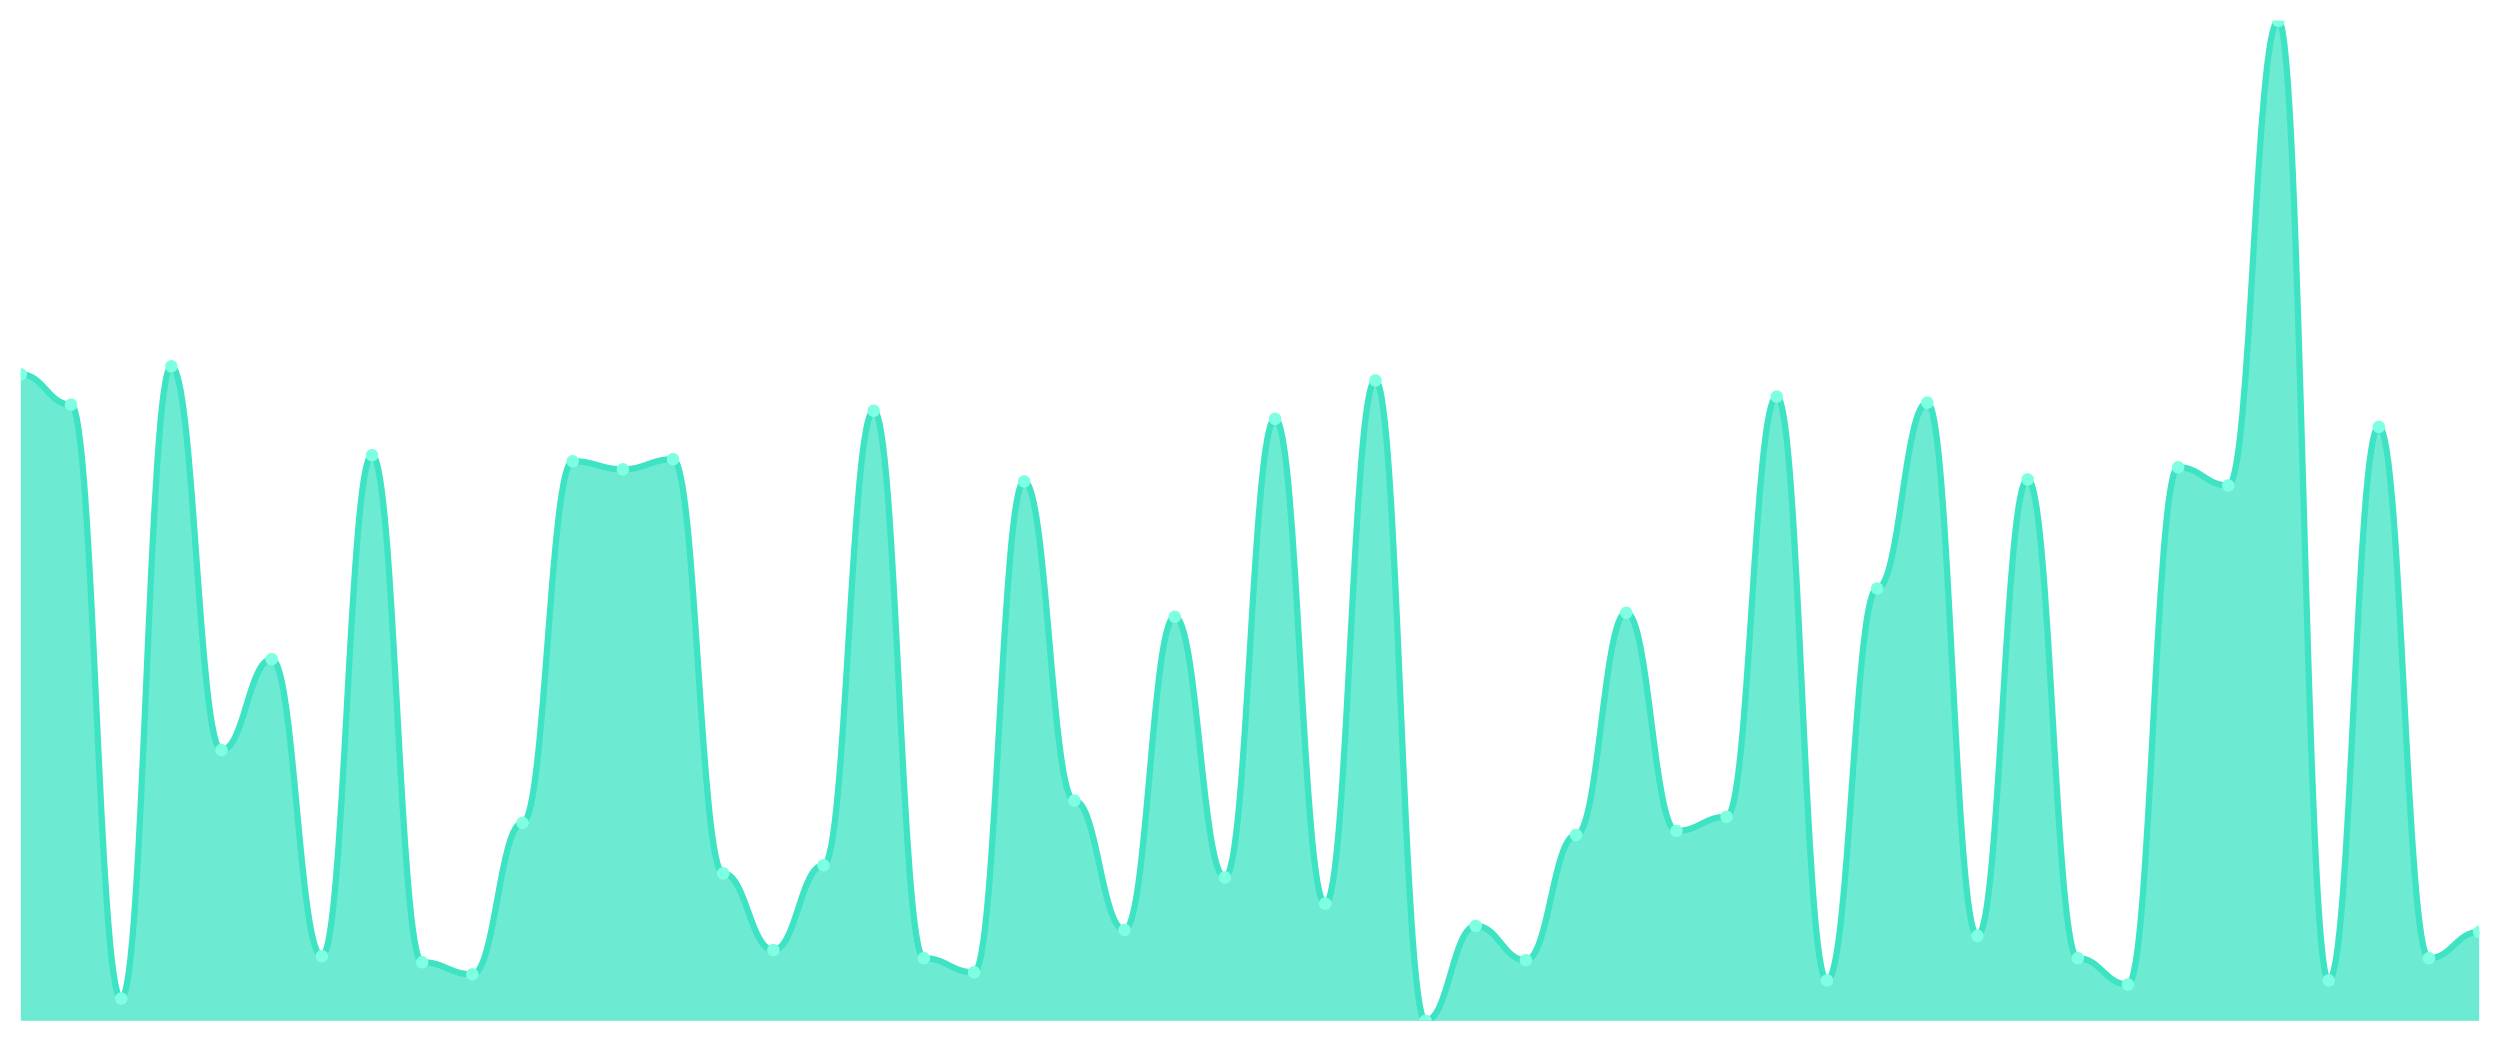
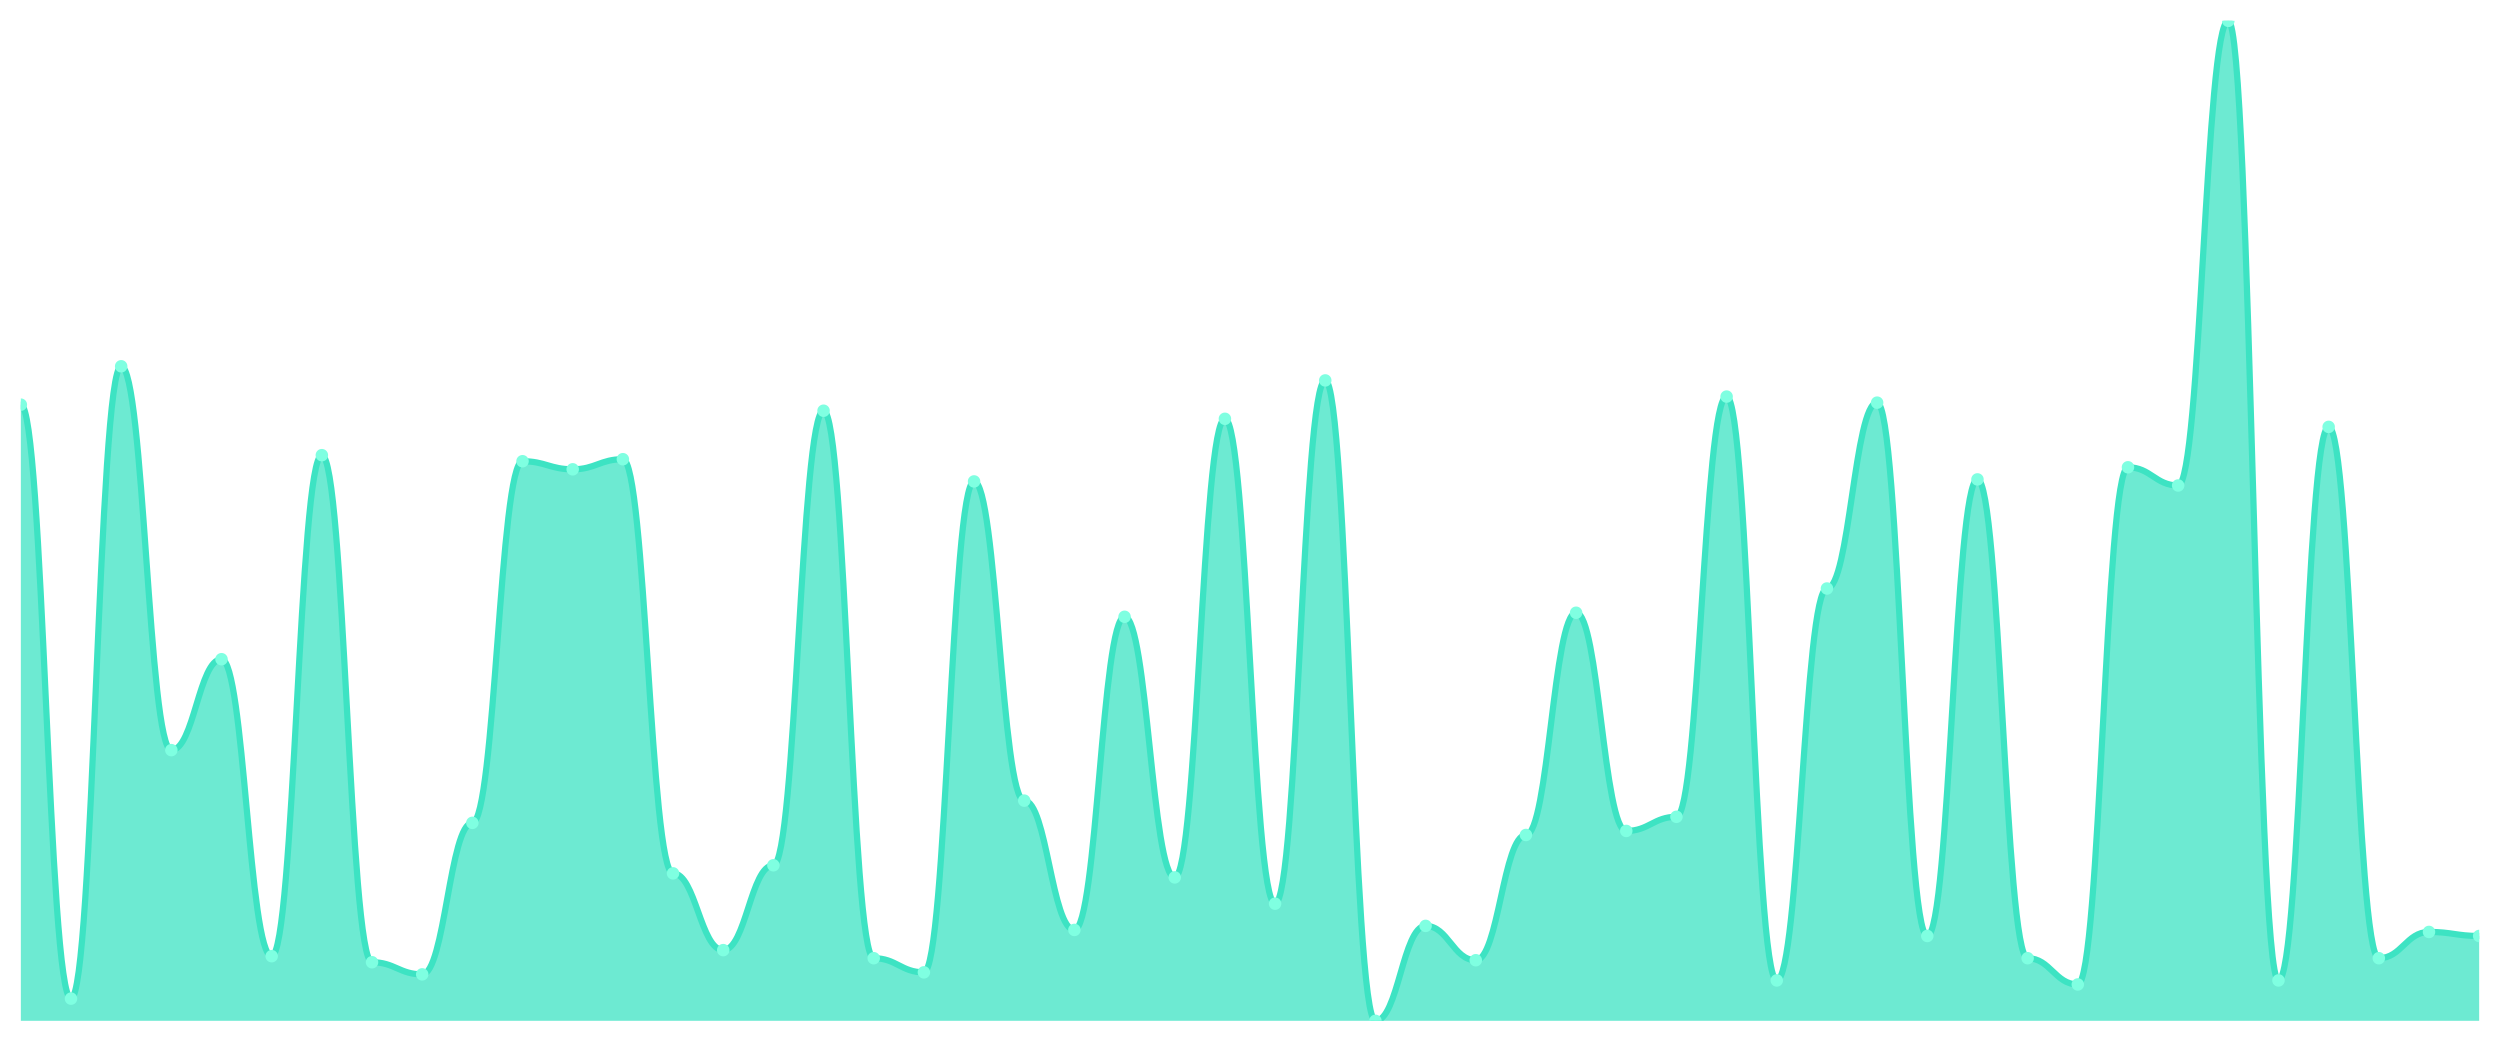
<svg xmlns="http://www.w3.org/2000/svg" viewBox="0 0 1200 500" width="1200" height="500">
  <defs>
    <clipPath id="c">
      <rect x="10" y="10" width="1180" height="480" />
    </clipPath>
  </defs>
  <rect width="1200" height="500" fill="none" />
  <g clip-path="url(#c)">
-     <path d="M 10,490 L 10,179.697 C 20.837,179.697 23.245,194.242 34.082,194.242 C 44.918,194.242 47.327,479.333 58.163,479.333 C 69,479.333 71.408,175.818 82.245,175.818 C 93.082,175.818 95.49,360.061 106.327,360.061 C 117.163,360.061 119.571,316.424 130.408,316.424 C 141.245,316.424 143.653,458.97 154.49,458.97 C 165.327,458.97 167.735,218.485 178.571,218.485 C 189.408,218.485 191.816,461.879 202.653,461.879 C 213.49,461.879 215.898,467.697 226.735,467.697 C 237.571,467.697 239.98,394.97 250.816,394.97 C 261.653,394.97 264.061,221.394 274.898,221.394 C 285.735,221.394 288.143,225.273 298.98,225.273 C 309.816,225.273 312.224,220.424 323.061,220.424 C 333.898,220.424 336.306,419.212 347.143,419.212 C 357.98,419.212 360.388,456.061 371.224,456.061 C 382.061,456.061 384.469,415.333 395.306,415.333 C 406.143,415.333 408.551,197.152 419.388,197.152 C 430.224,197.152 432.633,459.939 443.469,459.939 C 454.306,459.939 456.714,466.727 467.551,466.727 C 478.388,466.727 480.796,231.091 491.633,231.091 C 502.469,231.091 504.878,384.303 515.714,384.303 C 526.551,384.303 528.959,446.364 539.796,446.364 C 550.633,446.364 553.041,296.061 563.878,296.061 C 574.714,296.061 577.122,421.152 587.959,421.152 C 598.796,421.152 601.204,201.03 612.041,201.03 C 622.878,201.03 625.286,433.758 636.122,433.758 C 646.959,433.758 649.367,182.606 660.204,182.606 C 671.041,182.606 673.449,490 684.286,490 C 695.122,490 697.531,444.424 708.367,444.424 C 719.204,444.424 721.612,460.909 732.449,460.909 C 743.286,460.909 745.694,400.788 756.531,400.788 C 767.367,400.788 769.776,294.121 780.612,294.121 C 791.449,294.121 793.857,398.848 804.694,398.848 C 815.531,398.848 817.939,392.061 828.776,392.061 C 839.612,392.061 842.02,190.364 852.857,190.364 C 863.694,190.364 866.102,470.606 876.939,470.606 C 887.776,470.606 890.184,282.485 901.02,282.485 C 911.857,282.485 914.265,193.273 925.102,193.273 C 935.939,193.273 938.347,449.273 949.184,449.273 C 960.02,449.273 962.429,230.121 973.265,230.121 C 984.102,230.121 986.51,459.939 997.347,459.939 C 1008.184,459.939 1010.592,472.545 1021.429,472.545 C 1032.265,472.545 1034.673,224.303 1045.51,224.303 C 1056.347,224.303 1058.755,233.03 1069.592,233.03 C 1080.429,233.03 1082.837,10 1093.673,10 C 1104.51,10 1106.918,470.606 1117.755,470.606 C 1128.592,470.606 1131,204.909 1141.837,204.909 C 1152.673,204.909 1155.082,459.939 1165.918,459.939 C 1176.755,459.939 1179.163,447.333 1190,447.333 L 1190,490 Z" fill="rgba(61,227,195,0.75)" />
-     <path d="M 10,179.697 C 20.837,179.697 23.245,194.242 34.082,194.242 C 44.918,194.242 47.327,479.333 58.163,479.333 C 69,479.333 71.408,175.818 82.245,175.818 C 93.082,175.818 95.49,360.061 106.327,360.061 C 117.163,360.061 119.571,316.424 130.408,316.424 C 141.245,316.424 143.653,458.97 154.49,458.97 C 165.327,458.97 167.735,218.485 178.571,218.485 C 189.408,218.485 191.816,461.879 202.653,461.879 C 213.49,461.879 215.898,467.697 226.735,467.697 C 237.571,467.697 239.98,394.97 250.816,394.97 C 261.653,394.97 264.061,221.394 274.898,221.394 C 285.735,221.394 288.143,225.273 298.98,225.273 C 309.816,225.273 312.224,220.424 323.061,220.424 C 333.898,220.424 336.306,419.212 347.143,419.212 C 357.98,419.212 360.388,456.061 371.224,456.061 C 382.061,456.061 384.469,415.333 395.306,415.333 C 406.143,415.333 408.551,197.152 419.388,197.152 C 430.224,197.152 432.633,459.939 443.469,459.939 C 454.306,459.939 456.714,466.727 467.551,466.727 C 478.388,466.727 480.796,231.091 491.633,231.091 C 502.469,231.091 504.878,384.303 515.714,384.303 C 526.551,384.303 528.959,446.364 539.796,446.364 C 550.633,446.364 553.041,296.061 563.878,296.061 C 574.714,296.061 577.122,421.152 587.959,421.152 C 598.796,421.152 601.204,201.03 612.041,201.03 C 622.878,201.03 625.286,433.758 636.122,433.758 C 646.959,433.758 649.367,182.606 660.204,182.606 C 671.041,182.606 673.449,490 684.286,490 C 695.122,490 697.531,444.424 708.367,444.424 C 719.204,444.424 721.612,460.909 732.449,460.909 C 743.286,460.909 745.694,400.788 756.531,400.788 C 767.367,400.788 769.776,294.121 780.612,294.121 C 791.449,294.121 793.857,398.848 804.694,398.848 C 815.531,398.848 817.939,392.061 828.776,392.061 C 839.612,392.061 842.02,190.364 852.857,190.364 C 863.694,190.364 866.102,470.606 876.939,470.606 C 887.776,470.606 890.184,282.485 901.02,282.485 C 911.857,282.485 914.265,193.273 925.102,193.273 C 935.939,193.273 938.347,449.273 949.184,449.273 C 960.02,449.273 962.429,230.121 973.265,230.121 C 984.102,230.121 986.51,459.939 997.347,459.939 C 1008.184,459.939 1010.592,472.545 1021.429,472.545 C 1032.265,472.545 1034.673,224.303 1045.51,224.303 C 1056.347,224.303 1058.755,233.03 1069.592,233.03 C 1080.429,233.03 1082.837,10 1093.673,10 C 1104.51,10 1106.918,470.606 1117.755,470.606 C 1128.592,470.606 1131,204.909 1141.837,204.909 C 1152.673,204.909 1155.082,459.939 1165.918,459.939 C 1176.755,459.939 1179.163,447.333 1190,447.333" fill="none" stroke="#3de3c3" stroke-width="3" stroke-linecap="round" stroke-linejoin="round" />
-     <circle cx="10" cy="179.697" r="3" fill="#7fffe1" />
-     <circle cx="34.082" cy="194.242" r="3" fill="#7fffe1" />
-     <circle cx="58.163" cy="479.333" r="3" fill="#7fffe1" />
-     <circle cx="82.245" cy="175.818" r="3" fill="#7fffe1" />
-     <circle cx="106.327" cy="360.061" r="3" fill="#7fffe1" />
-     <circle cx="130.408" cy="316.424" r="3" fill="#7fffe1" />
-     <circle cx="154.49" cy="458.97" r="3" fill="#7fffe1" />
-     <circle cx="178.571" cy="218.485" r="3" fill="#7fffe1" />
-     <circle cx="202.653" cy="461.879" r="3" fill="#7fffe1" />
-     <circle cx="226.735" cy="467.697" r="3" fill="#7fffe1" />
-     <circle cx="250.816" cy="394.97" r="3" fill="#7fffe1" />
-     <circle cx="274.898" cy="221.394" r="3" fill="#7fffe1" />
-     <circle cx="298.98" cy="225.273" r="3" fill="#7fffe1" />
-     <circle cx="323.061" cy="220.424" r="3" fill="#7fffe1" />
-     <circle cx="347.143" cy="419.212" r="3" fill="#7fffe1" />
-     <circle cx="371.224" cy="456.061" r="3" fill="#7fffe1" />
-     <circle cx="395.306" cy="415.333" r="3" fill="#7fffe1" />
-     <circle cx="419.388" cy="197.152" r="3" fill="#7fffe1" />
-     <circle cx="443.469" cy="459.939" r="3" fill="#7fffe1" />
-     <circle cx="467.551" cy="466.727" r="3" fill="#7fffe1" />
-     <circle cx="491.633" cy="231.091" r="3" fill="#7fffe1" />
-     <circle cx="515.714" cy="384.303" r="3" fill="#7fffe1" />
-     <circle cx="539.796" cy="446.364" r="3" fill="#7fffe1" />
-     <circle cx="563.878" cy="296.061" r="3" fill="#7fffe1" />
-     <circle cx="587.959" cy="421.152" r="3" fill="#7fffe1" />
-     <circle cx="612.041" cy="201.03" r="3" fill="#7fffe1" />
-     <circle cx="636.122" cy="433.758" r="3" fill="#7fffe1" />
-     <circle cx="660.204" cy="182.606" r="3" fill="#7fffe1" />
-     <circle cx="684.286" cy="490" r="3" fill="#7fffe1" />
-     <circle cx="708.367" cy="444.424" r="3" fill="#7fffe1" />
-     <circle cx="732.449" cy="460.909" r="3" fill="#7fffe1" />
-     <circle cx="756.531" cy="400.788" r="3" fill="#7fffe1" />
-     <circle cx="780.612" cy="294.121" r="3" fill="#7fffe1" />
-     <circle cx="804.694" cy="398.848" r="3" fill="#7fffe1" />
-     <circle cx="828.776" cy="392.061" r="3" fill="#7fffe1" />
-     <circle cx="852.857" cy="190.364" r="3" fill="#7fffe1" />
-     <circle cx="876.939" cy="470.606" r="3" fill="#7fffe1" />
-     <circle cx="901.02" cy="282.485" r="3" fill="#7fffe1" />
-     <circle cx="925.102" cy="193.273" r="3" fill="#7fffe1" />
-     <circle cx="949.184" cy="449.273" r="3" fill="#7fffe1" />
-     <circle cx="973.265" cy="230.121" r="3" fill="#7fffe1" />
-     <circle cx="997.347" cy="459.939" r="3" fill="#7fffe1" />
-     <circle cx="1021.429" cy="472.545" r="3" fill="#7fffe1" />
-     <circle cx="1045.51" cy="224.303" r="3" fill="#7fffe1" />
-     <circle cx="1069.592" cy="233.03" r="3" fill="#7fffe1" />
-     <circle cx="1093.673" cy="10" r="3" fill="#7fffe1" />
-     <circle cx="1117.755" cy="470.606" r="3" fill="#7fffe1" />
-     <circle cx="1141.837" cy="204.909" r="3" fill="#7fffe1" />
-     <circle cx="1165.918" cy="459.939" r="3" fill="#7fffe1" />
-     <circle cx="1190" cy="447.333" r="3" fill="#7fffe1" />
+     <path d="M 10,490 L 10,194.242 C 20.837,194.242 23.245,479.333 34.082,479.333 C 44.918,479.333 47.327,175.818 58.163,175.818 C 69,175.818 71.408,360.061 82.245,360.061 C 93.082,360.061 95.49,316.424 106.327,316.424 C 117.163,316.424 119.571,458.97 130.408,458.97 C 141.245,458.97 143.653,218.485 154.49,218.485 C 165.327,218.485 167.735,461.879 178.571,461.879 C 189.408,461.879 191.816,467.697 202.653,467.697 C 213.49,467.697 215.898,394.97 226.735,394.97 C 237.571,394.97 239.98,221.394 250.816,221.394 C 261.653,221.394 264.061,225.273 274.898,225.273 C 285.735,225.273 288.143,220.424 298.98,220.424 C 309.816,220.424 312.224,419.212 323.061,419.212 C 333.898,419.212 336.306,456.061 347.143,456.061 C 357.98,456.061 360.388,415.333 371.224,415.333 C 382.061,415.333 384.469,197.152 395.306,197.152 C 406.143,197.152 408.551,459.939 419.388,459.939 C 430.224,459.939 432.633,466.727 443.469,466.727 C 454.306,466.727 456.714,231.091 467.551,231.091 C 478.388,231.091 480.796,384.303 491.633,384.303 C 502.469,384.303 504.878,446.364 515.714,446.364 C 526.551,446.364 528.959,296.061 539.796,296.061 C 550.633,296.061 553.041,421.152 563.878,421.152 C 574.714,421.152 577.122,201.03 587.959,201.03 C 598.796,201.03 601.204,433.758 612.041,433.758 C 622.878,433.758 625.286,182.606 636.122,182.606 C 646.959,182.606 649.367,490 660.204,490 C 671.041,490 673.449,444.424 684.286,444.424 C 695.122,444.424 697.531,460.909 708.367,460.909 C 719.204,460.909 721.612,400.788 732.449,400.788 C 743.286,400.788 745.694,294.121 756.531,294.121 C 767.367,294.121 769.776,398.848 780.612,398.848 C 791.449,398.848 793.857,392.061 804.694,392.061 C 815.531,392.061 817.939,190.364 828.776,190.364 C 839.612,190.364 842.02,470.606 852.857,470.606 C 863.694,470.606 866.102,282.485 876.939,282.485 C 887.776,282.485 890.184,193.273 901.02,193.273 C 911.857,193.273 914.265,449.273 925.102,449.273 C 935.939,449.273 938.347,230.121 949.184,230.121 C 960.02,230.121 962.429,459.939 973.265,459.939 C 984.102,459.939 986.51,472.545 997.347,472.545 C 1008.184,472.545 1010.592,224.303 1021.429,224.303 C 1032.265,224.303 1034.673,233.03 1045.51,233.03 C 1056.347,233.03 1058.755,10 1069.592,10 C 1080.429,10 1082.837,470.606 1093.673,470.606 C 1104.51,470.606 1106.918,204.909 1117.755,204.909 C 1128.592,204.909 1131,459.939 1141.837,459.939 C 1152.673,459.939 1155.082,447.333 1165.918,447.333 C 1176.755,447.333 1179.163,449.273 1190,449.273 L 1190,490 Z" fill="rgba(61,227,195,0.75)" />
+     <path d="M 10,194.242 C 20.837,194.242 23.245,479.333 34.082,479.333 C 44.918,479.333 47.327,175.818 58.163,175.818 C 69,175.818 71.408,360.061 82.245,360.061 C 93.082,360.061 95.49,316.424 106.327,316.424 C 117.163,316.424 119.571,458.97 130.408,458.97 C 141.245,458.97 143.653,218.485 154.49,218.485 C 165.327,218.485 167.735,461.879 178.571,461.879 C 189.408,461.879 191.816,467.697 202.653,467.697 C 213.49,467.697 215.898,394.97 226.735,394.97 C 237.571,394.97 239.98,221.394 250.816,221.394 C 261.653,221.394 264.061,225.273 274.898,225.273 C 285.735,225.273 288.143,220.424 298.98,220.424 C 309.816,220.424 312.224,419.212 323.061,419.212 C 333.898,419.212 336.306,456.061 347.143,456.061 C 357.98,456.061 360.388,415.333 371.224,415.333 C 382.061,415.333 384.469,197.152 395.306,197.152 C 406.143,197.152 408.551,459.939 419.388,459.939 C 430.224,459.939 432.633,466.727 443.469,466.727 C 454.306,466.727 456.714,231.091 467.551,231.091 C 478.388,231.091 480.796,384.303 491.633,384.303 C 502.469,384.303 504.878,446.364 515.714,446.364 C 526.551,446.364 528.959,296.061 539.796,296.061 C 550.633,296.061 553.041,421.152 563.878,421.152 C 574.714,421.152 577.122,201.03 587.959,201.03 C 598.796,201.03 601.204,433.758 612.041,433.758 C 622.878,433.758 625.286,182.606 636.122,182.606 C 646.959,182.606 649.367,490 660.204,490 C 671.041,490 673.449,444.424 684.286,444.424 C 695.122,444.424 697.531,460.909 708.367,460.909 C 719.204,460.909 721.612,400.788 732.449,400.788 C 743.286,400.788 745.694,294.121 756.531,294.121 C 767.367,294.121 769.776,398.848 780.612,398.848 C 791.449,398.848 793.857,392.061 804.694,392.061 C 815.531,392.061 817.939,190.364 828.776,190.364 C 839.612,190.364 842.02,470.606 852.857,470.606 C 863.694,470.606 866.102,282.485 876.939,282.485 C 887.776,282.485 890.184,193.273 901.02,193.273 C 911.857,193.273 914.265,449.273 925.102,449.273 C 935.939,449.273 938.347,230.121 949.184,230.121 C 960.02,230.121 962.429,459.939 973.265,459.939 C 984.102,459.939 986.51,472.545 997.347,472.545 C 1008.184,472.545 1010.592,224.303 1021.429,224.303 C 1032.265,224.303 1034.673,233.03 1045.51,233.03 C 1056.347,233.03 1058.755,10 1069.592,10 C 1080.429,10 1082.837,470.606 1093.673,470.606 C 1104.51,470.606 1106.918,204.909 1117.755,204.909 C 1128.592,204.909 1131,459.939 1141.837,459.939 C 1152.673,459.939 1155.082,447.333 1165.918,447.333 C 1176.755,447.333 1179.163,449.273 1190,449.273" fill="none" stroke="#3de3c3" stroke-width="3" stroke-linecap="round" stroke-linejoin="round" />
+     <circle cx="10" cy="194.242" r="3" fill="#7fffe1" />
+     <circle cx="34.082" cy="479.333" r="3" fill="#7fffe1" />
+     <circle cx="58.163" cy="175.818" r="3" fill="#7fffe1" />
+     <circle cx="82.245" cy="360.061" r="3" fill="#7fffe1" />
+     <circle cx="106.327" cy="316.424" r="3" fill="#7fffe1" />
+     <circle cx="130.408" cy="458.97" r="3" fill="#7fffe1" />
+     <circle cx="154.49" cy="218.485" r="3" fill="#7fffe1" />
+     <circle cx="178.571" cy="461.879" r="3" fill="#7fffe1" />
+     <circle cx="202.653" cy="467.697" r="3" fill="#7fffe1" />
+     <circle cx="226.735" cy="394.97" r="3" fill="#7fffe1" />
+     <circle cx="250.816" cy="221.394" r="3" fill="#7fffe1" />
+     <circle cx="274.898" cy="225.273" r="3" fill="#7fffe1" />
+     <circle cx="298.98" cy="220.424" r="3" fill="#7fffe1" />
+     <circle cx="323.061" cy="419.212" r="3" fill="#7fffe1" />
+     <circle cx="347.143" cy="456.061" r="3" fill="#7fffe1" />
+     <circle cx="371.224" cy="415.333" r="3" fill="#7fffe1" />
+     <circle cx="395.306" cy="197.152" r="3" fill="#7fffe1" />
+     <circle cx="419.388" cy="459.939" r="3" fill="#7fffe1" />
+     <circle cx="443.469" cy="466.727" r="3" fill="#7fffe1" />
+     <circle cx="467.551" cy="231.091" r="3" fill="#7fffe1" />
+     <circle cx="491.633" cy="384.303" r="3" fill="#7fffe1" />
+     <circle cx="515.714" cy="446.364" r="3" fill="#7fffe1" />
+     <circle cx="539.796" cy="296.061" r="3" fill="#7fffe1" />
+     <circle cx="563.878" cy="421.152" r="3" fill="#7fffe1" />
+     <circle cx="587.959" cy="201.03" r="3" fill="#7fffe1" />
+     <circle cx="612.041" cy="433.758" r="3" fill="#7fffe1" />
+     <circle cx="636.122" cy="182.606" r="3" fill="#7fffe1" />
+     <circle cx="660.204" cy="490" r="3" fill="#7fffe1" />
+     <circle cx="684.286" cy="444.424" r="3" fill="#7fffe1" />
+     <circle cx="708.367" cy="460.909" r="3" fill="#7fffe1" />
+     <circle cx="732.449" cy="400.788" r="3" fill="#7fffe1" />
+     <circle cx="756.531" cy="294.121" r="3" fill="#7fffe1" />
+     <circle cx="780.612" cy="398.848" r="3" fill="#7fffe1" />
+     <circle cx="804.694" cy="392.061" r="3" fill="#7fffe1" />
+     <circle cx="828.776" cy="190.364" r="3" fill="#7fffe1" />
+     <circle cx="852.857" cy="470.606" r="3" fill="#7fffe1" />
+     <circle cx="876.939" cy="282.485" r="3" fill="#7fffe1" />
+     <circle cx="901.02" cy="193.273" r="3" fill="#7fffe1" />
+     <circle cx="925.102" cy="449.273" r="3" fill="#7fffe1" />
+     <circle cx="949.184" cy="230.121" r="3" fill="#7fffe1" />
+     <circle cx="973.265" cy="459.939" r="3" fill="#7fffe1" />
+     <circle cx="997.347" cy="472.545" r="3" fill="#7fffe1" />
+     <circle cx="1021.429" cy="224.303" r="3" fill="#7fffe1" />
+     <circle cx="1045.51" cy="233.03" r="3" fill="#7fffe1" />
+     <circle cx="1069.592" cy="10" r="3" fill="#7fffe1" />
+     <circle cx="1093.673" cy="470.606" r="3" fill="#7fffe1" />
+     <circle cx="1117.755" cy="204.909" r="3" fill="#7fffe1" />
+     <circle cx="1141.837" cy="459.939" r="3" fill="#7fffe1" />
+     <circle cx="1165.918" cy="447.333" r="3" fill="#7fffe1" />
+     <circle cx="1190" cy="449.273" r="3" fill="#7fffe1" />
  </g>
</svg>
